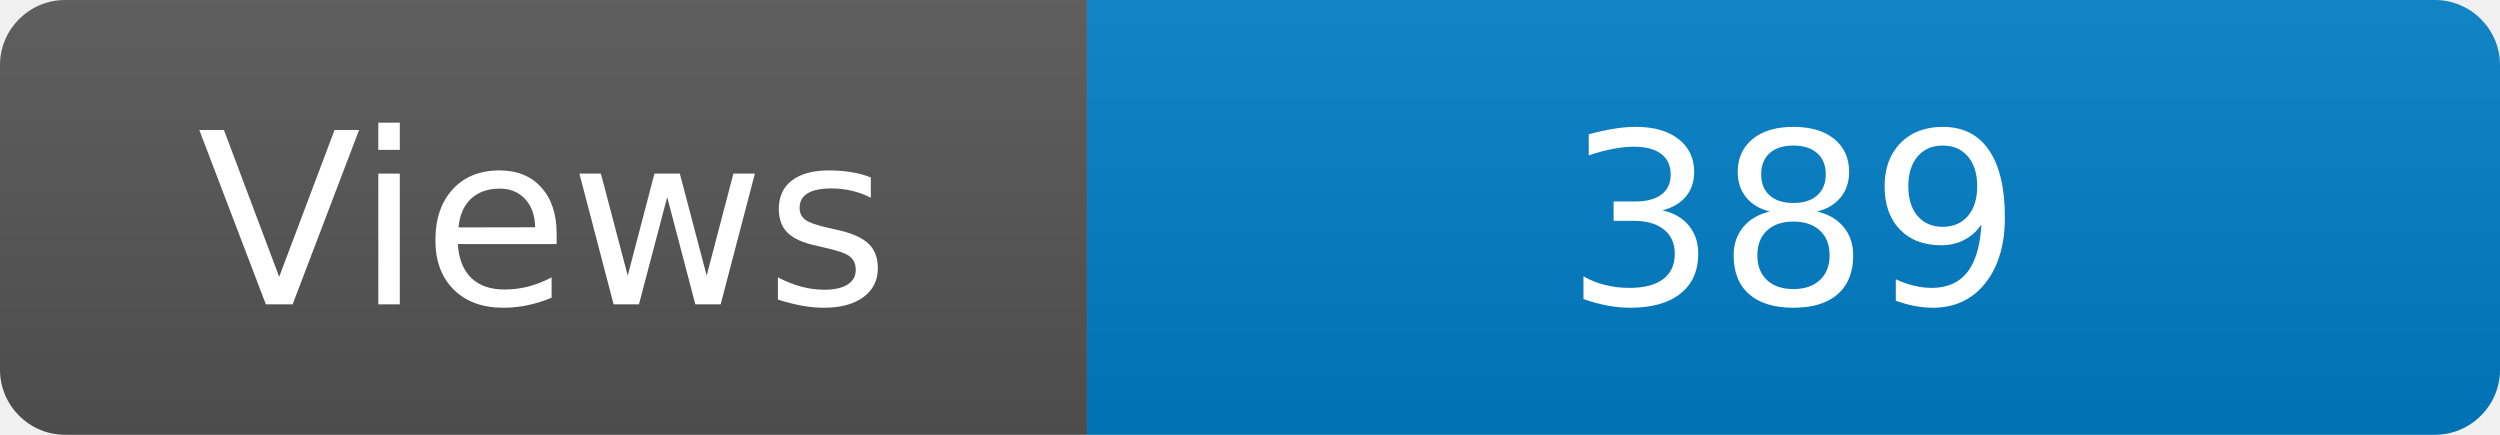
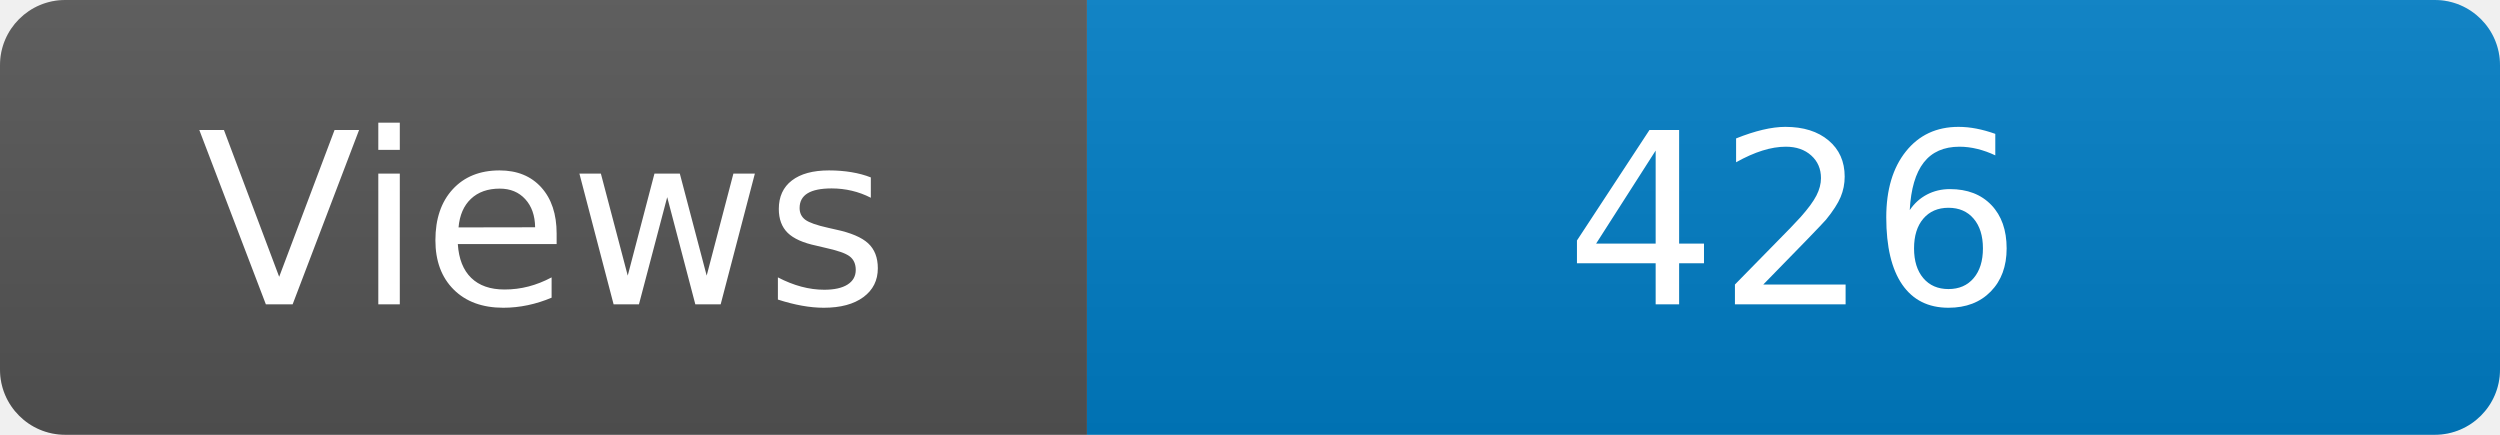
<svg xmlns="http://www.w3.org/2000/svg" width="115" height="20" role="img" aria-label="Maintained?: yes">
  <linearGradient id="s" x2="0" y2="100%">
    <stop offset="0" stop-color="#bbb" stop-opacity=".1" />
    <stop offset="1" stop-opacity=".1" />
  </linearGradient>
  <clipPath id="r">
    <rect width="115" height="20" rx="3" fill="#fff" />
  </clipPath>
  <g clip-path="url(#r)">
    <rect width="50" height="20" fill="#555" />
    <rect x="50" width="160" height="20" fill="#007ec6" />
    <rect width="115" height="20" fill="url(#s)" />
  </g>
  <g fill="#fff" text-anchor="middle" font-family="Verdana,Geneva,DejaVu Sans,sans-serif" font-size="110">
    <text x="250" y="140" transform="scale(.1)" fill="#fff">Views</text>
-     <text x="825" y="140" transform="scale(.1)" fill="#fff">389</text>
+     <text x="825" y="140" transform="scale(.1)" fill="#fff">426</text>
  </g>
</svg>
